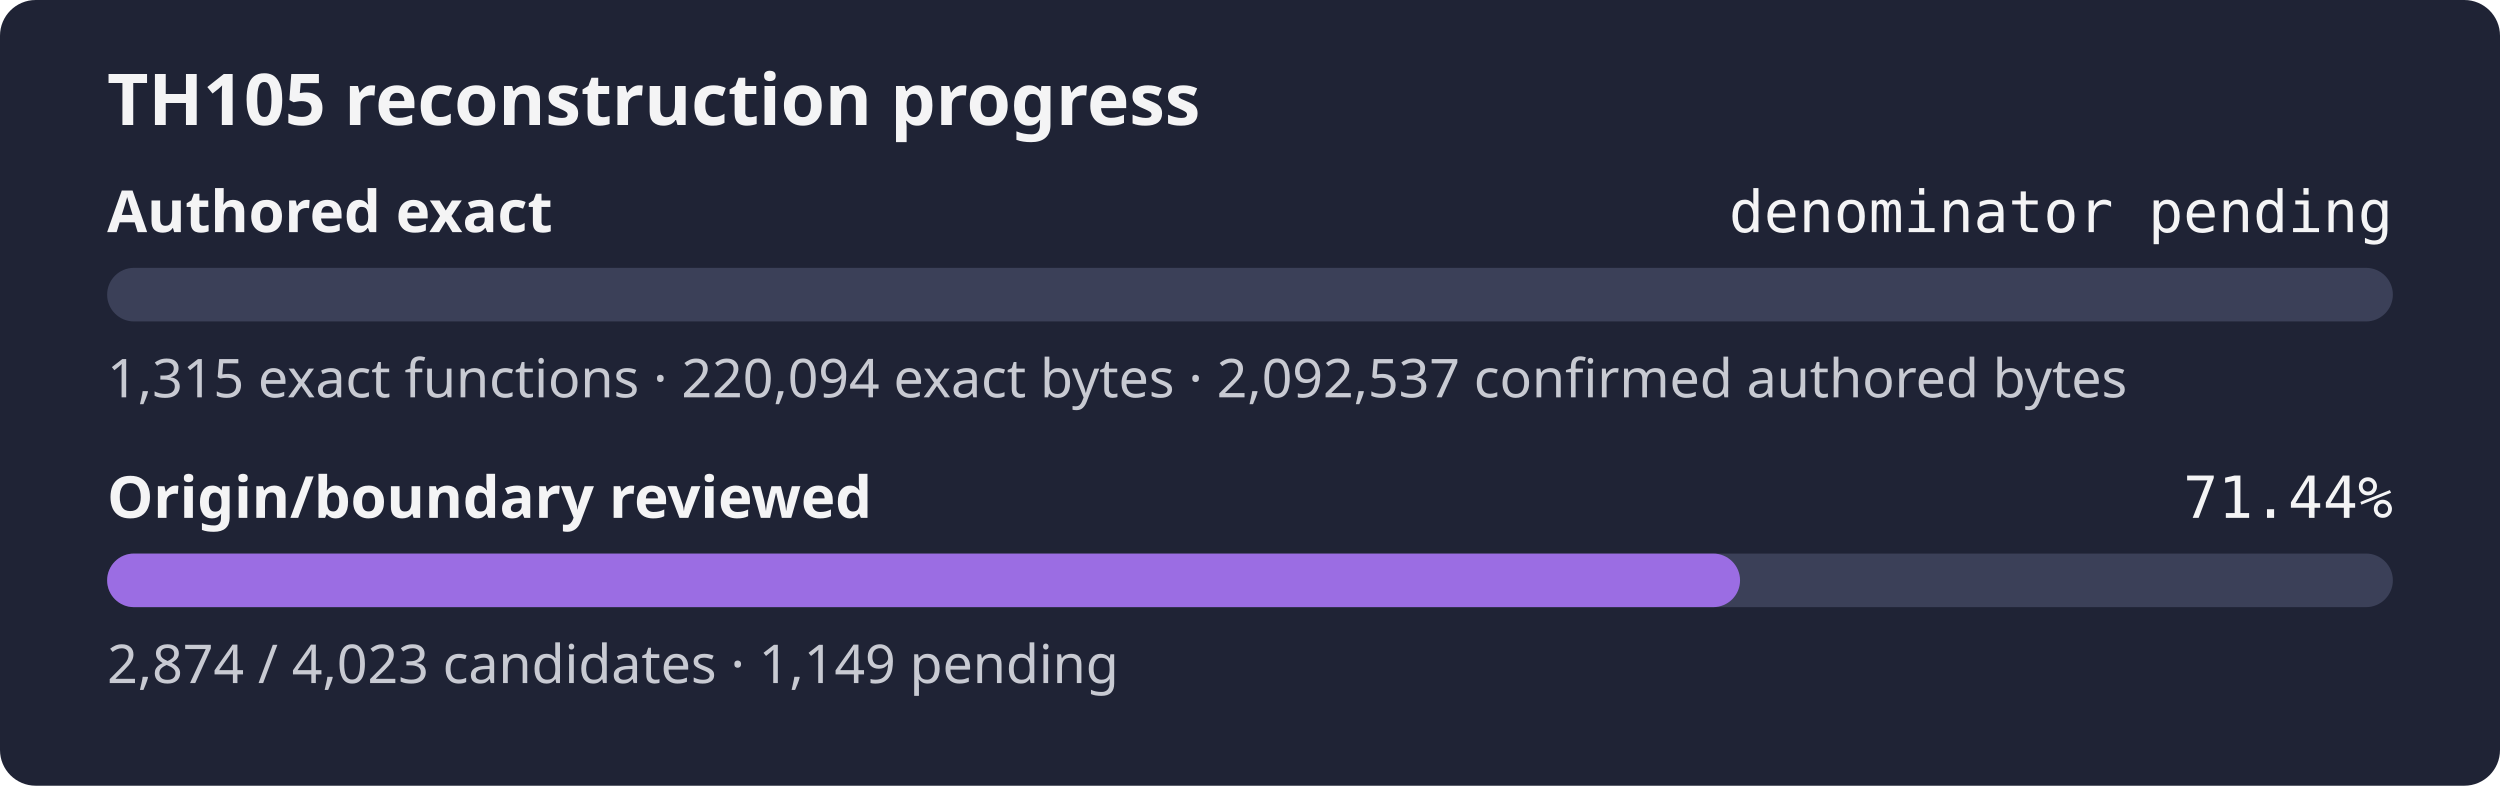
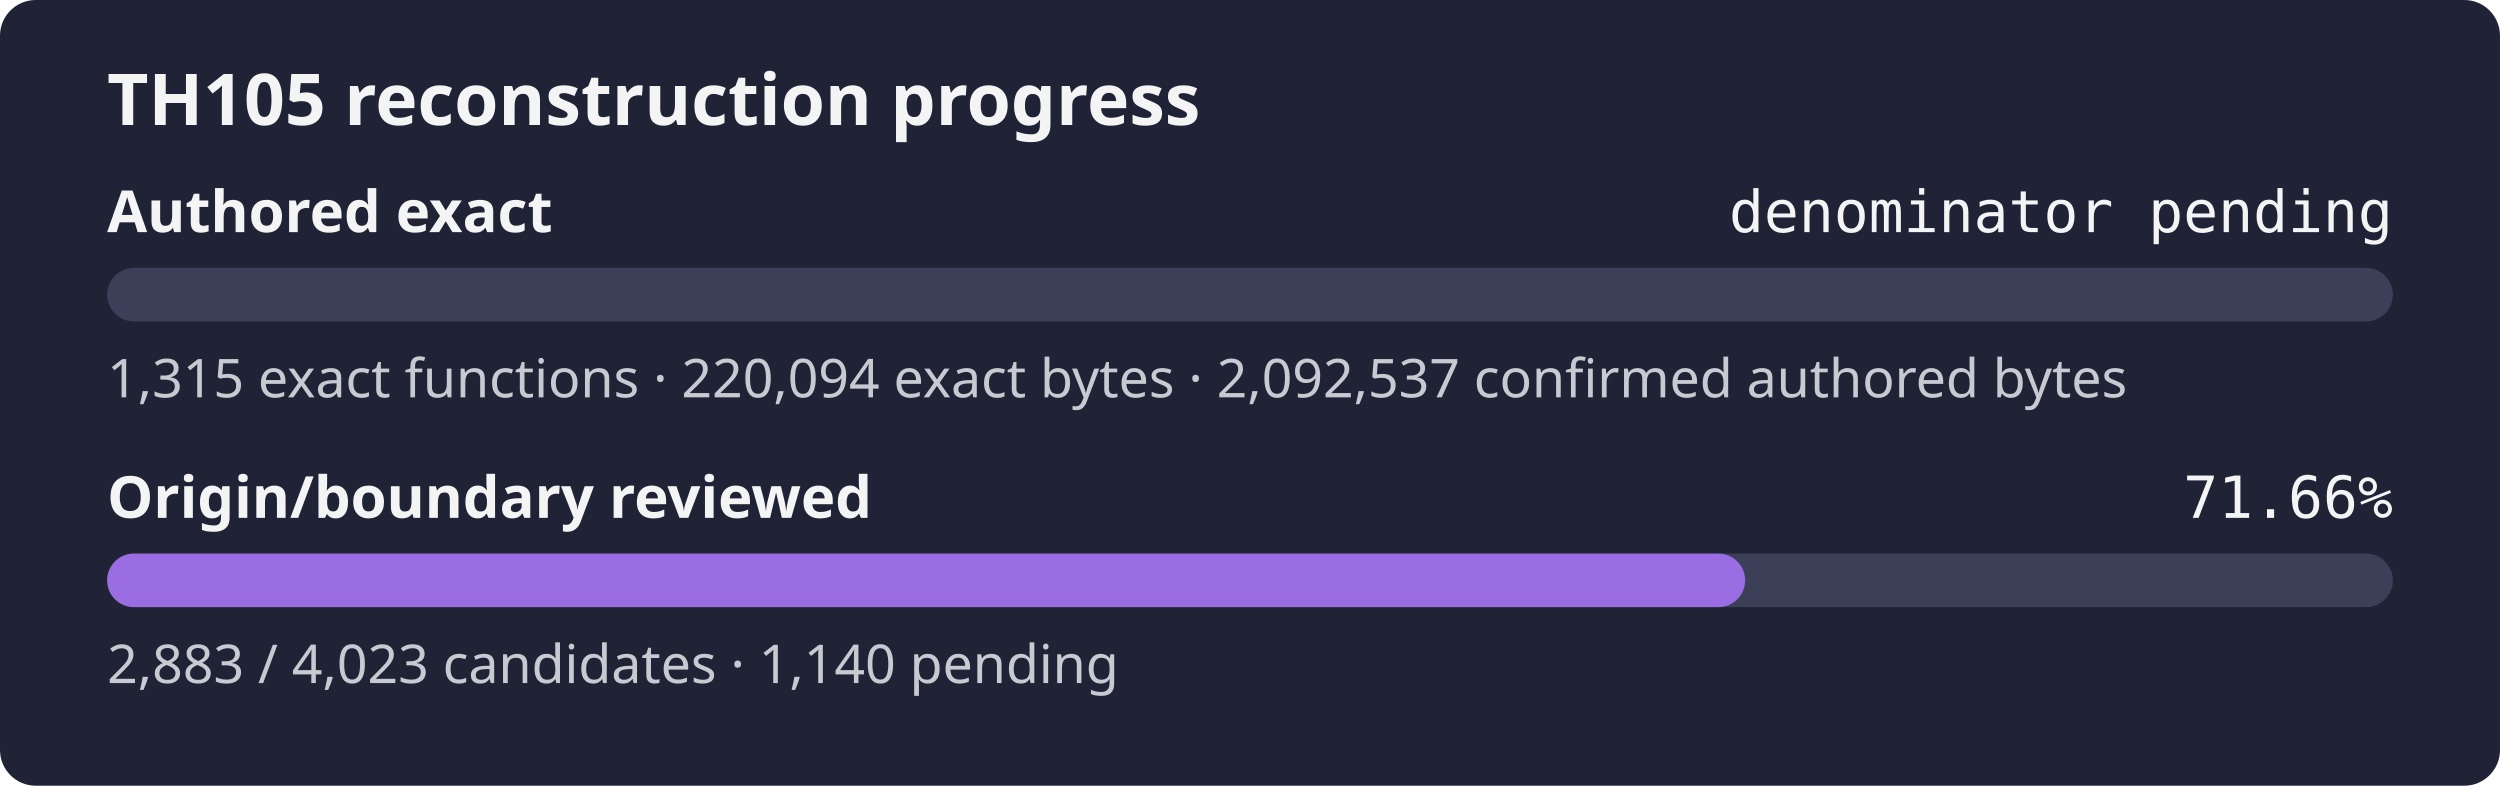
- <svg xmlns="http://www.w3.org/2000/svg" width="560" height="176" role="img" aria-label="TH105 reconstruction progress: authored exact denominator pending, origin review 71.44%">
+ <svg xmlns="http://www.w3.org/2000/svg" width="560" height="176" role="img" aria-label="TH105 reconstruction progress: authored exact denominator pending, origin review 71.66%">
  <rect width="560" height="176" rx="8" fill="#1f2335" />
  <text x="24" y="28" fill="#f4f4f5" font-family="sans-serif" font-size="16" font-weight="600">TH105 reconstruction progress</text>
  <text x="24" y="52" fill="#f4f4f5" font-family="sans-serif" font-size="13" font-weight="600">Authored exact</text>
  <text x="536" y="52" fill="#f4f4f5" text-anchor="end" font-family="monospace" font-size="13">denominator pending</text>
  <rect x="24" y="60" width="512" height="12" rx="6" fill="#3b4058" />
  <rect x="24" y="60" width="0.00" height="12" rx="6" fill="#9b6de3" />
  <text x="24" y="89" fill="#c8cad2" font-family="sans-serif" font-size="12">1,315 exact functions · 220,094 exact bytes · 2,092,537 confirmed authored bytes</text>
  <text x="24" y="116" fill="#f4f4f5" font-family="sans-serif" font-size="13" font-weight="600">Origin/boundary reviewed</text>
-   <text x="536" y="116" fill="#f4f4f5" text-anchor="end" font-family="monospace" font-size="13">71.44%</text>
+   <text x="536" y="116" fill="#f4f4f5" text-anchor="end" font-family="monospace" font-size="13">71.66%</text>
  <rect x="24" y="124" width="512" height="12" rx="6" fill="#3b4058" />
-   <rect x="24" y="124" width="365.77" height="12" rx="6" fill="#9b6de3" />
-   <text x="24" y="153" fill="#c8cad2" font-family="sans-serif" font-size="12">2,874 / 4,023 candidates · 1,149 pending</text>
+   <rect x="24" y="124" width="366.91" height="12" rx="6" fill="#9b6de3" />
+   <text x="24" y="153" fill="#c8cad2" font-family="sans-serif" font-size="12">2,883 / 4,023 candidates · 1,140 pending</text>
</svg>
